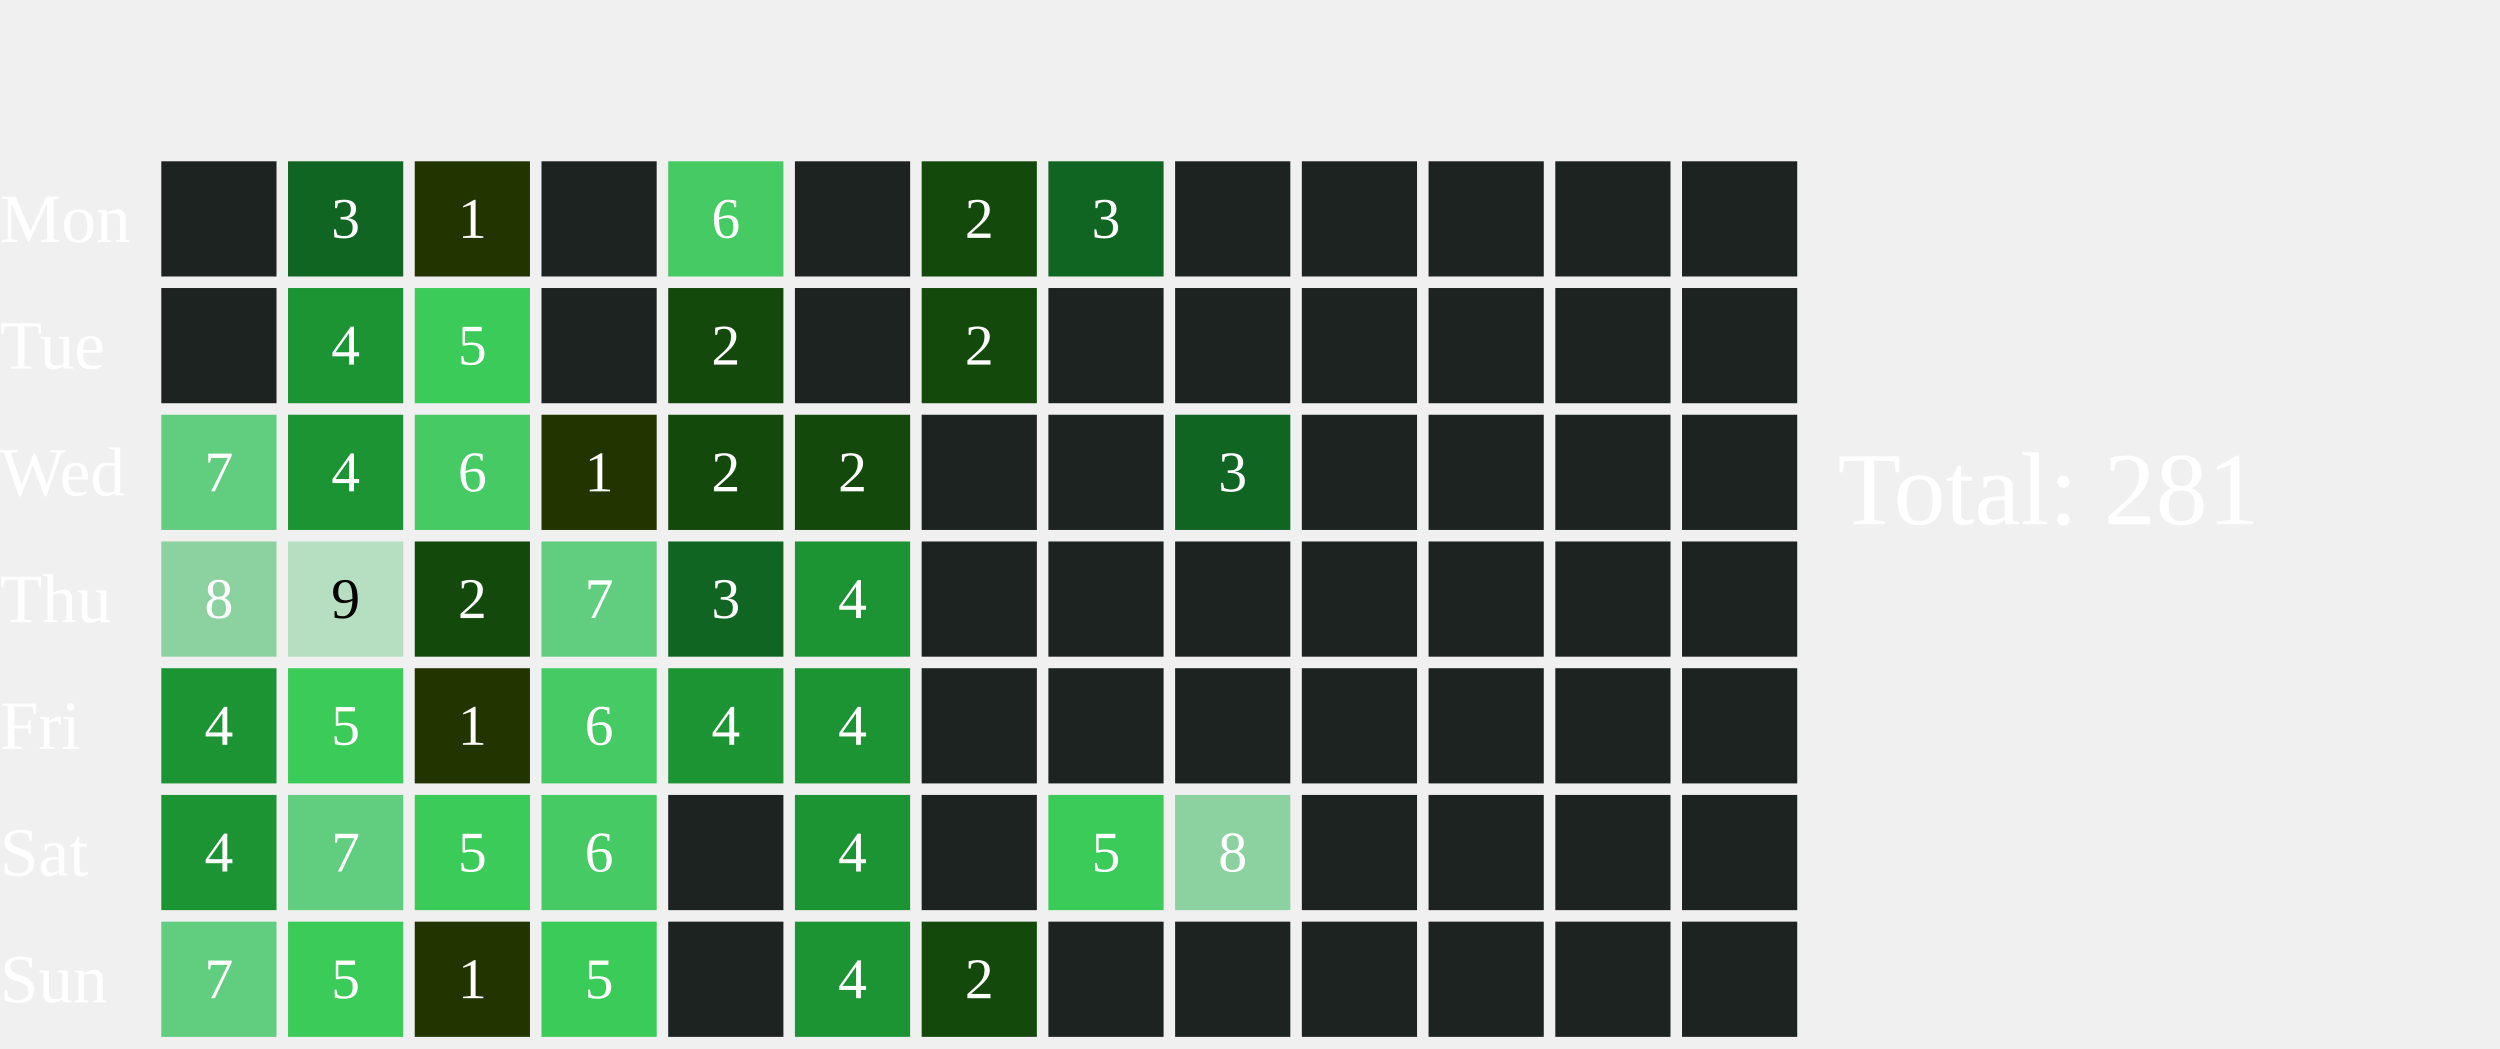
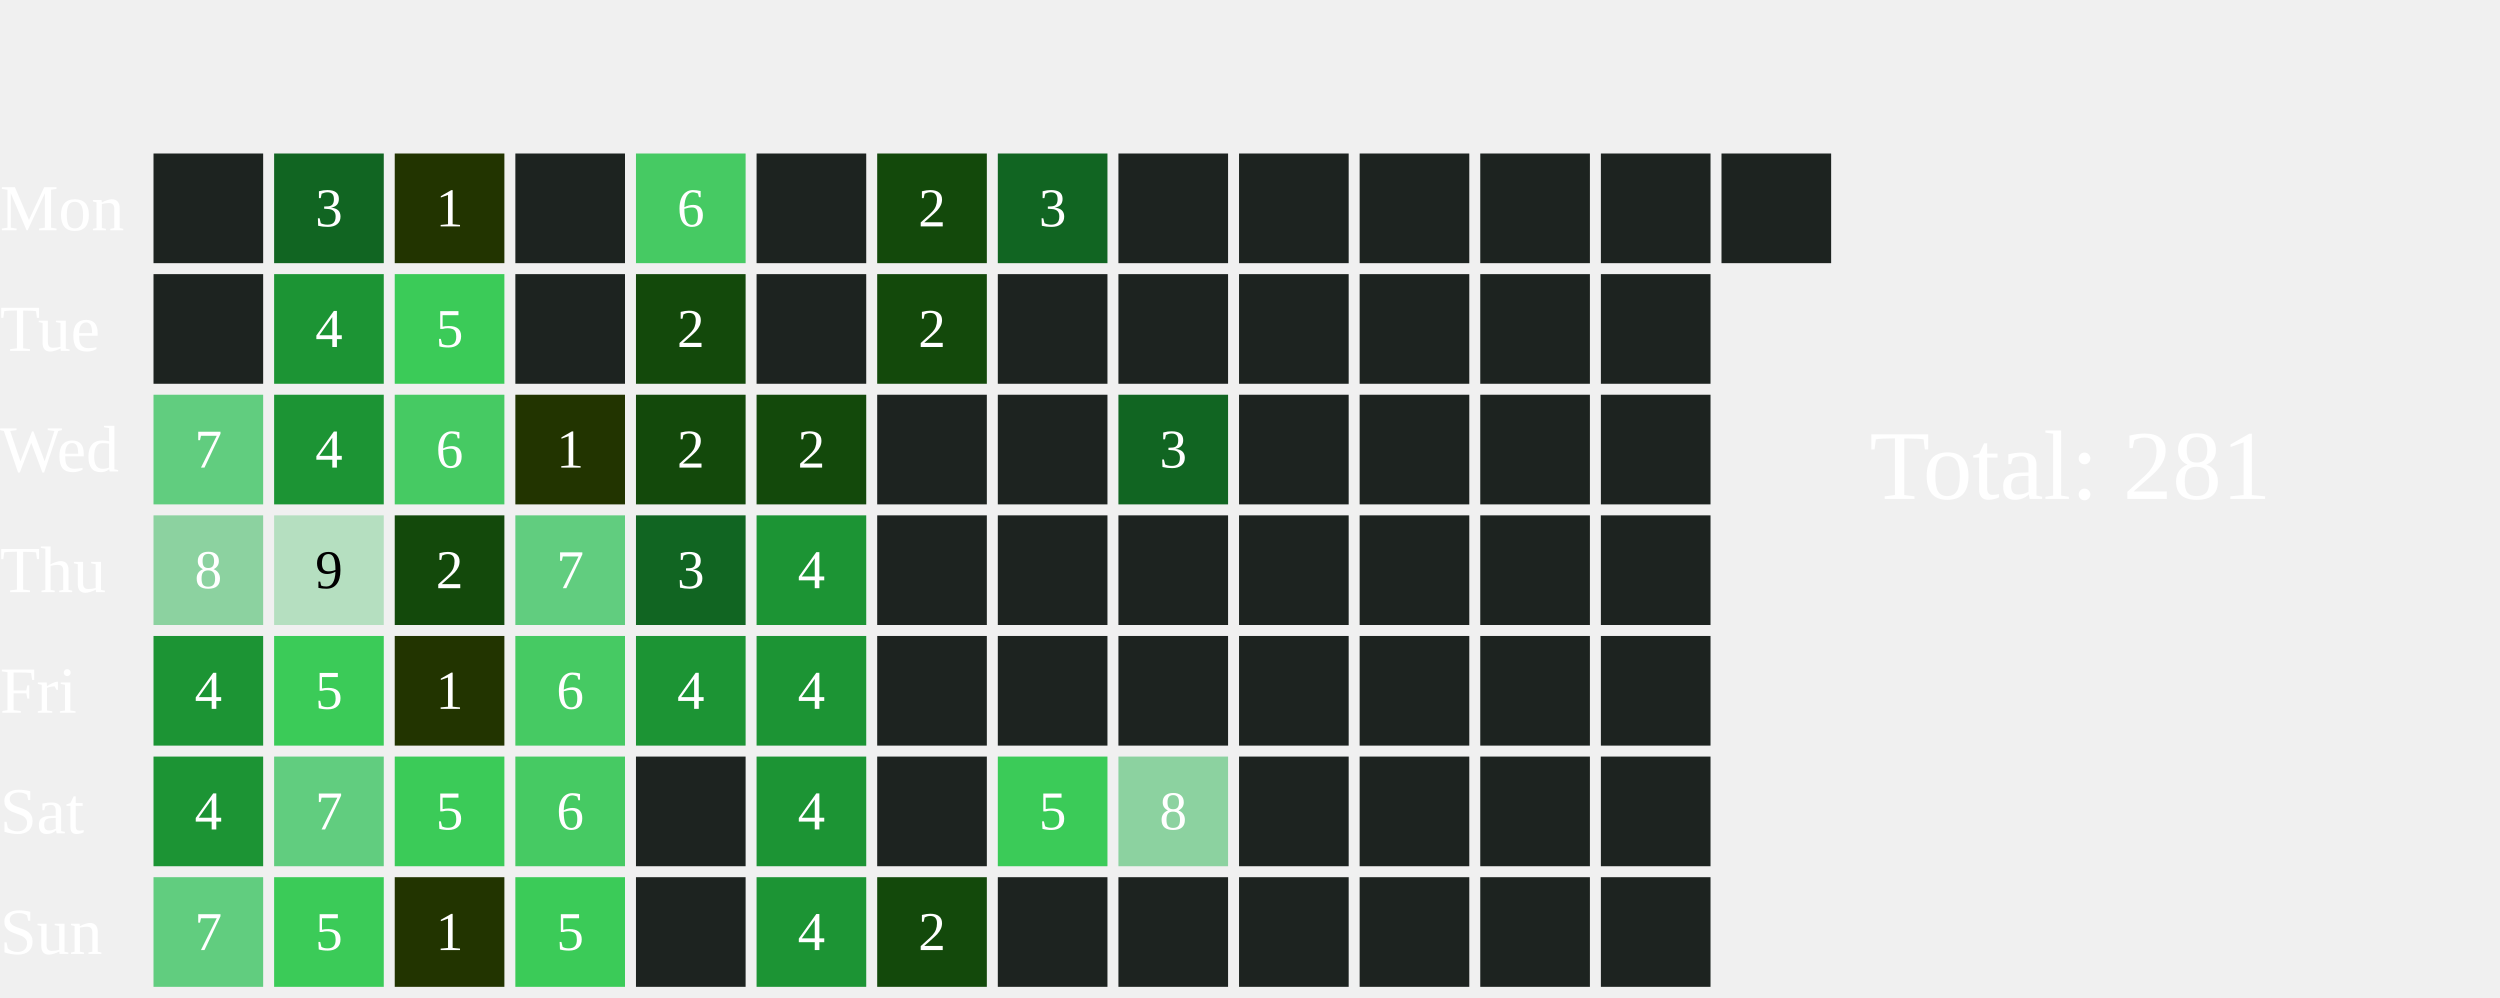
- <svg xmlns="http://www.w3.org/2000/svg" width="434" height="182">
+ <svg xmlns="http://www.w3.org/2000/svg" width="456" height="182">
  <text x="0" y="42.0" font-size="12" fill="white">Mon</text>
  <text x="0" y="64.0" font-size="12" fill="white">Tue</text>
  <text x="0" y="86.0" font-size="12" fill="white">Wed</text>
  <text x="0" y="108.0" font-size="12" fill="white">Thu</text>
  <text x="0" y="130.0" font-size="12" fill="white">Fri</text>
  <text x="0" y="152.0" font-size="12" fill="white">Sat</text>
  <text x="0" y="174.0" font-size="12" fill="white">Sun</text>
  <rect x="28" y="28" width="20" height="20" fill="#1D2320">
    </rect>
  <rect x="28" y="50" width="20" height="20" fill="#1D2320">
    </rect>
  <rect x="28" y="72" width="20" height="20" fill="#61CD7F">
    </rect>
  <text x="38.0" y="83.0" font-size="10" fill="white" text-anchor="middle" dominant-baseline="middle" pointer-events="none">7</text>
  <rect x="28" y="94" width="20" height="20" fill="#8CD2A0">
    </rect>
  <text x="38.0" y="105.0" font-size="10" fill="white" text-anchor="middle" dominant-baseline="middle" pointer-events="none">8</text>
  <rect x="28" y="116" width="20" height="20" fill="#1C9434">
    </rect>
  <text x="38.0" y="127.0" font-size="10" fill="white" text-anchor="middle" dominant-baseline="middle" pointer-events="none">4</text>
  <rect x="28" y="138" width="20" height="20" fill="#1C9434">
    </rect>
  <text x="38.0" y="149.0" font-size="10" fill="white" text-anchor="middle" dominant-baseline="middle" pointer-events="none">4</text>
  <rect x="28" y="160" width="20" height="20" fill="#61CD7F">
    </rect>
  <text x="38.0" y="171.0" font-size="10" fill="white" text-anchor="middle" dominant-baseline="middle" pointer-events="none">7</text>
  <rect x="50" y="28" width="20" height="20" fill="#116522">
    </rect>
  <text x="60.0" y="39.0" font-size="10" fill="white" text-anchor="middle" dominant-baseline="middle" pointer-events="none">3</text>
  <rect x="50" y="50" width="20" height="20" fill="#1C9434">
    </rect>
  <text x="60.0" y="61.0" font-size="10" fill="white" text-anchor="middle" dominant-baseline="middle" pointer-events="none">4</text>
  <rect x="50" y="72" width="20" height="20" fill="#1C9434">
    </rect>
  <text x="60.0" y="83.0" font-size="10" fill="white" text-anchor="middle" dominant-baseline="middle" pointer-events="none">4</text>
  <rect x="50" y="94" width="20" height="20" fill="#B5DFC0">
    </rect>
  <text x="60.0" y="105.0" font-size="10" fill="#000000" text-anchor="middle" dominant-baseline="middle" pointer-events="none">9</text>
  <rect x="50" y="116" width="20" height="20" fill="#3BCB58">
    </rect>
  <text x="60.0" y="127.0" font-size="10" fill="white" text-anchor="middle" dominant-baseline="middle" pointer-events="none">5</text>
  <rect x="50" y="138" width="20" height="20" fill="#61CD7F">
    </rect>
  <text x="60.0" y="149.0" font-size="10" fill="white" text-anchor="middle" dominant-baseline="middle" pointer-events="none">7</text>
  <rect x="50" y="160" width="20" height="20" fill="#3BCB58">
    </rect>
  <text x="60.0" y="171.0" font-size="10" fill="white" text-anchor="middle" dominant-baseline="middle" pointer-events="none">5</text>
  <rect x="72" y="28" width="20" height="20" fill="#223400">
    </rect>
  <text x="82.0" y="39.0" font-size="10" fill="white" text-anchor="middle" dominant-baseline="middle" pointer-events="none">1</text>
  <rect x="72" y="50" width="20" height="20" fill="#3BCB58">
    </rect>
  <text x="82.0" y="61.0" font-size="10" fill="white" text-anchor="middle" dominant-baseline="middle" pointer-events="none">5</text>
  <rect x="72" y="72" width="20" height="20" fill="#46CA63">
    </rect>
  <text x="82.0" y="83.0" font-size="10" fill="white" text-anchor="middle" dominant-baseline="middle" pointer-events="none">6</text>
  <rect x="72" y="94" width="20" height="20" fill="#13490b">
    </rect>
  <text x="82.0" y="105.0" font-size="10" fill="white" text-anchor="middle" dominant-baseline="middle" pointer-events="none">2</text>
  <rect x="72" y="116" width="20" height="20" fill="#223400">
    </rect>
  <text x="82.0" y="127.0" font-size="10" fill="white" text-anchor="middle" dominant-baseline="middle" pointer-events="none">1</text>
  <rect x="72" y="138" width="20" height="20" fill="#3BCB58">
    </rect>
  <text x="82.0" y="149.0" font-size="10" fill="white" text-anchor="middle" dominant-baseline="middle" pointer-events="none">5</text>
  <rect x="72" y="160" width="20" height="20" fill="#223400">
    </rect>
  <text x="82.0" y="171.0" font-size="10" fill="white" text-anchor="middle" dominant-baseline="middle" pointer-events="none">1</text>
  <rect x="94" y="28" width="20" height="20" fill="#1D2320">
    </rect>
  <rect x="94" y="50" width="20" height="20" fill="#1D2320">
    </rect>
  <rect x="94" y="72" width="20" height="20" fill="#223400">
    </rect>
  <text x="104.0" y="83.0" font-size="10" fill="white" text-anchor="middle" dominant-baseline="middle" pointer-events="none">1</text>
  <rect x="94" y="94" width="20" height="20" fill="#61CD7F">
    </rect>
  <text x="104.0" y="105.0" font-size="10" fill="white" text-anchor="middle" dominant-baseline="middle" pointer-events="none">7</text>
  <rect x="94" y="116" width="20" height="20" fill="#46CA63">
    </rect>
  <text x="104.0" y="127.0" font-size="10" fill="white" text-anchor="middle" dominant-baseline="middle" pointer-events="none">6</text>
  <rect x="94" y="138" width="20" height="20" fill="#46CA63">
    </rect>
  <text x="104.0" y="149.0" font-size="10" fill="white" text-anchor="middle" dominant-baseline="middle" pointer-events="none">6</text>
  <rect x="94" y="160" width="20" height="20" fill="#3BCB58">
    </rect>
  <text x="104.0" y="171.0" font-size="10" fill="white" text-anchor="middle" dominant-baseline="middle" pointer-events="none">5</text>
  <rect x="116" y="28" width="20" height="20" fill="#46CA63">
    </rect>
  <text x="126.0" y="39.0" font-size="10" fill="white" text-anchor="middle" dominant-baseline="middle" pointer-events="none">6</text>
  <rect x="116" y="50" width="20" height="20" fill="#13490b">
    </rect>
  <text x="126.0" y="61.0" font-size="10" fill="white" text-anchor="middle" dominant-baseline="middle" pointer-events="none">2</text>
  <rect x="116" y="72" width="20" height="20" fill="#13490b">
    </rect>
  <text x="126.0" y="83.0" font-size="10" fill="white" text-anchor="middle" dominant-baseline="middle" pointer-events="none">2</text>
  <rect x="116" y="94" width="20" height="20" fill="#116522">
    </rect>
  <text x="126.0" y="105.0" font-size="10" fill="white" text-anchor="middle" dominant-baseline="middle" pointer-events="none">3</text>
  <rect x="116" y="116" width="20" height="20" fill="#1C9434">
    </rect>
  <text x="126.0" y="127.0" font-size="10" fill="white" text-anchor="middle" dominant-baseline="middle" pointer-events="none">4</text>
  <rect x="116" y="138" width="20" height="20" fill="#1D2320">
    </rect>
  <rect x="116" y="160" width="20" height="20" fill="#1D2320">
    </rect>
  <rect x="138" y="28" width="20" height="20" fill="#1D2320">
    </rect>
  <rect x="138" y="50" width="20" height="20" fill="#1D2320">
    </rect>
  <rect x="138" y="72" width="20" height="20" fill="#13490b">
    </rect>
  <text x="148.0" y="83.0" font-size="10" fill="white" text-anchor="middle" dominant-baseline="middle" pointer-events="none">2</text>
  <rect x="138" y="94" width="20" height="20" fill="#1C9434">
    </rect>
  <text x="148.0" y="105.0" font-size="10" fill="white" text-anchor="middle" dominant-baseline="middle" pointer-events="none">4</text>
  <rect x="138" y="116" width="20" height="20" fill="#1C9434">
    </rect>
  <text x="148.0" y="127.0" font-size="10" fill="white" text-anchor="middle" dominant-baseline="middle" pointer-events="none">4</text>
  <rect x="138" y="138" width="20" height="20" fill="#1C9434">
    </rect>
  <text x="148.0" y="149.0" font-size="10" fill="white" text-anchor="middle" dominant-baseline="middle" pointer-events="none">4</text>
  <rect x="138" y="160" width="20" height="20" fill="#1C9434">
    </rect>
  <text x="148.0" y="171.0" font-size="10" fill="white" text-anchor="middle" dominant-baseline="middle" pointer-events="none">4</text>
  <rect x="160" y="28" width="20" height="20" fill="#13490b">
    </rect>
  <text x="170.0" y="39.0" font-size="10" fill="white" text-anchor="middle" dominant-baseline="middle" pointer-events="none">2</text>
  <rect x="160" y="50" width="20" height="20" fill="#13490b">
    </rect>
  <text x="170.0" y="61.0" font-size="10" fill="white" text-anchor="middle" dominant-baseline="middle" pointer-events="none">2</text>
  <rect x="160" y="72" width="20" height="20" fill="#1D2320">
    </rect>
  <rect x="160" y="94" width="20" height="20" fill="#1D2320">
    </rect>
  <rect x="160" y="116" width="20" height="20" fill="#1D2320">
    </rect>
  <rect x="160" y="138" width="20" height="20" fill="#1D2320">
    </rect>
  <rect x="160" y="160" width="20" height="20" fill="#13490b">
    </rect>
  <text x="170.0" y="171.0" font-size="10" fill="white" text-anchor="middle" dominant-baseline="middle" pointer-events="none">2</text>
  <rect x="182" y="28" width="20" height="20" fill="#116522">
    </rect>
  <text x="192.0" y="39.0" font-size="10" fill="white" text-anchor="middle" dominant-baseline="middle" pointer-events="none">3</text>
  <rect x="182" y="50" width="20" height="20" fill="#1D2320">
    </rect>
  <rect x="182" y="72" width="20" height="20" fill="#1D2320">
    </rect>
  <rect x="182" y="94" width="20" height="20" fill="#1D2320">
    </rect>
  <rect x="182" y="116" width="20" height="20" fill="#1D2320">
    </rect>
  <rect x="182" y="138" width="20" height="20" fill="#3BCB58">
    </rect>
  <text x="192.0" y="149.0" font-size="10" fill="white" text-anchor="middle" dominant-baseline="middle" pointer-events="none">5</text>
  <rect x="182" y="160" width="20" height="20" fill="#1D2320">
    </rect>
  <rect x="204" y="28" width="20" height="20" fill="#1D2320">
    </rect>
  <rect x="204" y="50" width="20" height="20" fill="#1D2320">
    </rect>
  <rect x="204" y="72" width="20" height="20" fill="#116522">
    </rect>
  <text x="214.0" y="83.0" font-size="10" fill="white" text-anchor="middle" dominant-baseline="middle" pointer-events="none">3</text>
  <rect x="204" y="94" width="20" height="20" fill="#1D2320">
    </rect>
  <rect x="204" y="116" width="20" height="20" fill="#1D2320">
    </rect>
  <rect x="204" y="138" width="20" height="20" fill="#8CD2A0">
    </rect>
  <text x="214.0" y="149.0" font-size="10" fill="white" text-anchor="middle" dominant-baseline="middle" pointer-events="none">8</text>
  <rect x="204" y="160" width="20" height="20" fill="#1D2320">
    </rect>
  <rect x="226" y="28" width="20" height="20" fill="#1D2320">
    </rect>
  <rect x="226" y="50" width="20" height="20" fill="#1D2320">
    </rect>
  <rect x="226" y="72" width="20" height="20" fill="#1D2320">
    </rect>
  <rect x="226" y="94" width="20" height="20" fill="#1D2320">
    </rect>
  <rect x="226" y="116" width="20" height="20" fill="#1D2320">
    </rect>
  <rect x="226" y="138" width="20" height="20" fill="#1D2320">
    </rect>
  <rect x="226" y="160" width="20" height="20" fill="#1D2320">
    </rect>
  <rect x="248" y="28" width="20" height="20" fill="#1D2320">
    </rect>
  <rect x="248" y="50" width="20" height="20" fill="#1D2320">
    </rect>
  <rect x="248" y="72" width="20" height="20" fill="#1D2320">
    </rect>
  <rect x="248" y="94" width="20" height="20" fill="#1D2320">
    </rect>
  <rect x="248" y="116" width="20" height="20" fill="#1D2320">
    </rect>
  <rect x="248" y="138" width="20" height="20" fill="#1D2320">
    </rect>
  <rect x="248" y="160" width="20" height="20" fill="#1D2320">
    </rect>
  <rect x="270" y="28" width="20" height="20" fill="#1D2320">
    </rect>
  <rect x="270" y="50" width="20" height="20" fill="#1D2320">
    </rect>
  <rect x="270" y="72" width="20" height="20" fill="#1D2320">
    </rect>
  <rect x="270" y="94" width="20" height="20" fill="#1D2320">
    </rect>
  <rect x="270" y="116" width="20" height="20" fill="#1D2320">
    </rect>
  <rect x="270" y="138" width="20" height="20" fill="#1D2320">
    </rect>
  <rect x="270" y="160" width="20" height="20" fill="#1D2320">
    </rect>
  <rect x="292" y="28" width="20" height="20" fill="#1D2320">
    </rect>
  <rect x="292" y="50" width="20" height="20" fill="#1D2320">
    </rect>
  <rect x="292" y="72" width="20" height="20" fill="#1D2320">
    </rect>
  <rect x="292" y="94" width="20" height="20" fill="#1D2320">
    </rect>
  <rect x="292" y="116" width="20" height="20" fill="#1D2320">
    </rect>
  <rect x="292" y="138" width="20" height="20" fill="#1D2320">
    </rect>
  <rect x="292" y="160" width="20" height="20" fill="#1D2320">
    </rect>
-   <text x="319" y="91.0" font-size="18" fill="white">Total: 281</text>
+   <rect x="314" y="28" width="20" height="20" fill="#1D2320">
+     </rect>
+   <text x="341" y="91.0" font-size="18" fill="white">Total: 281</text>
</svg>
